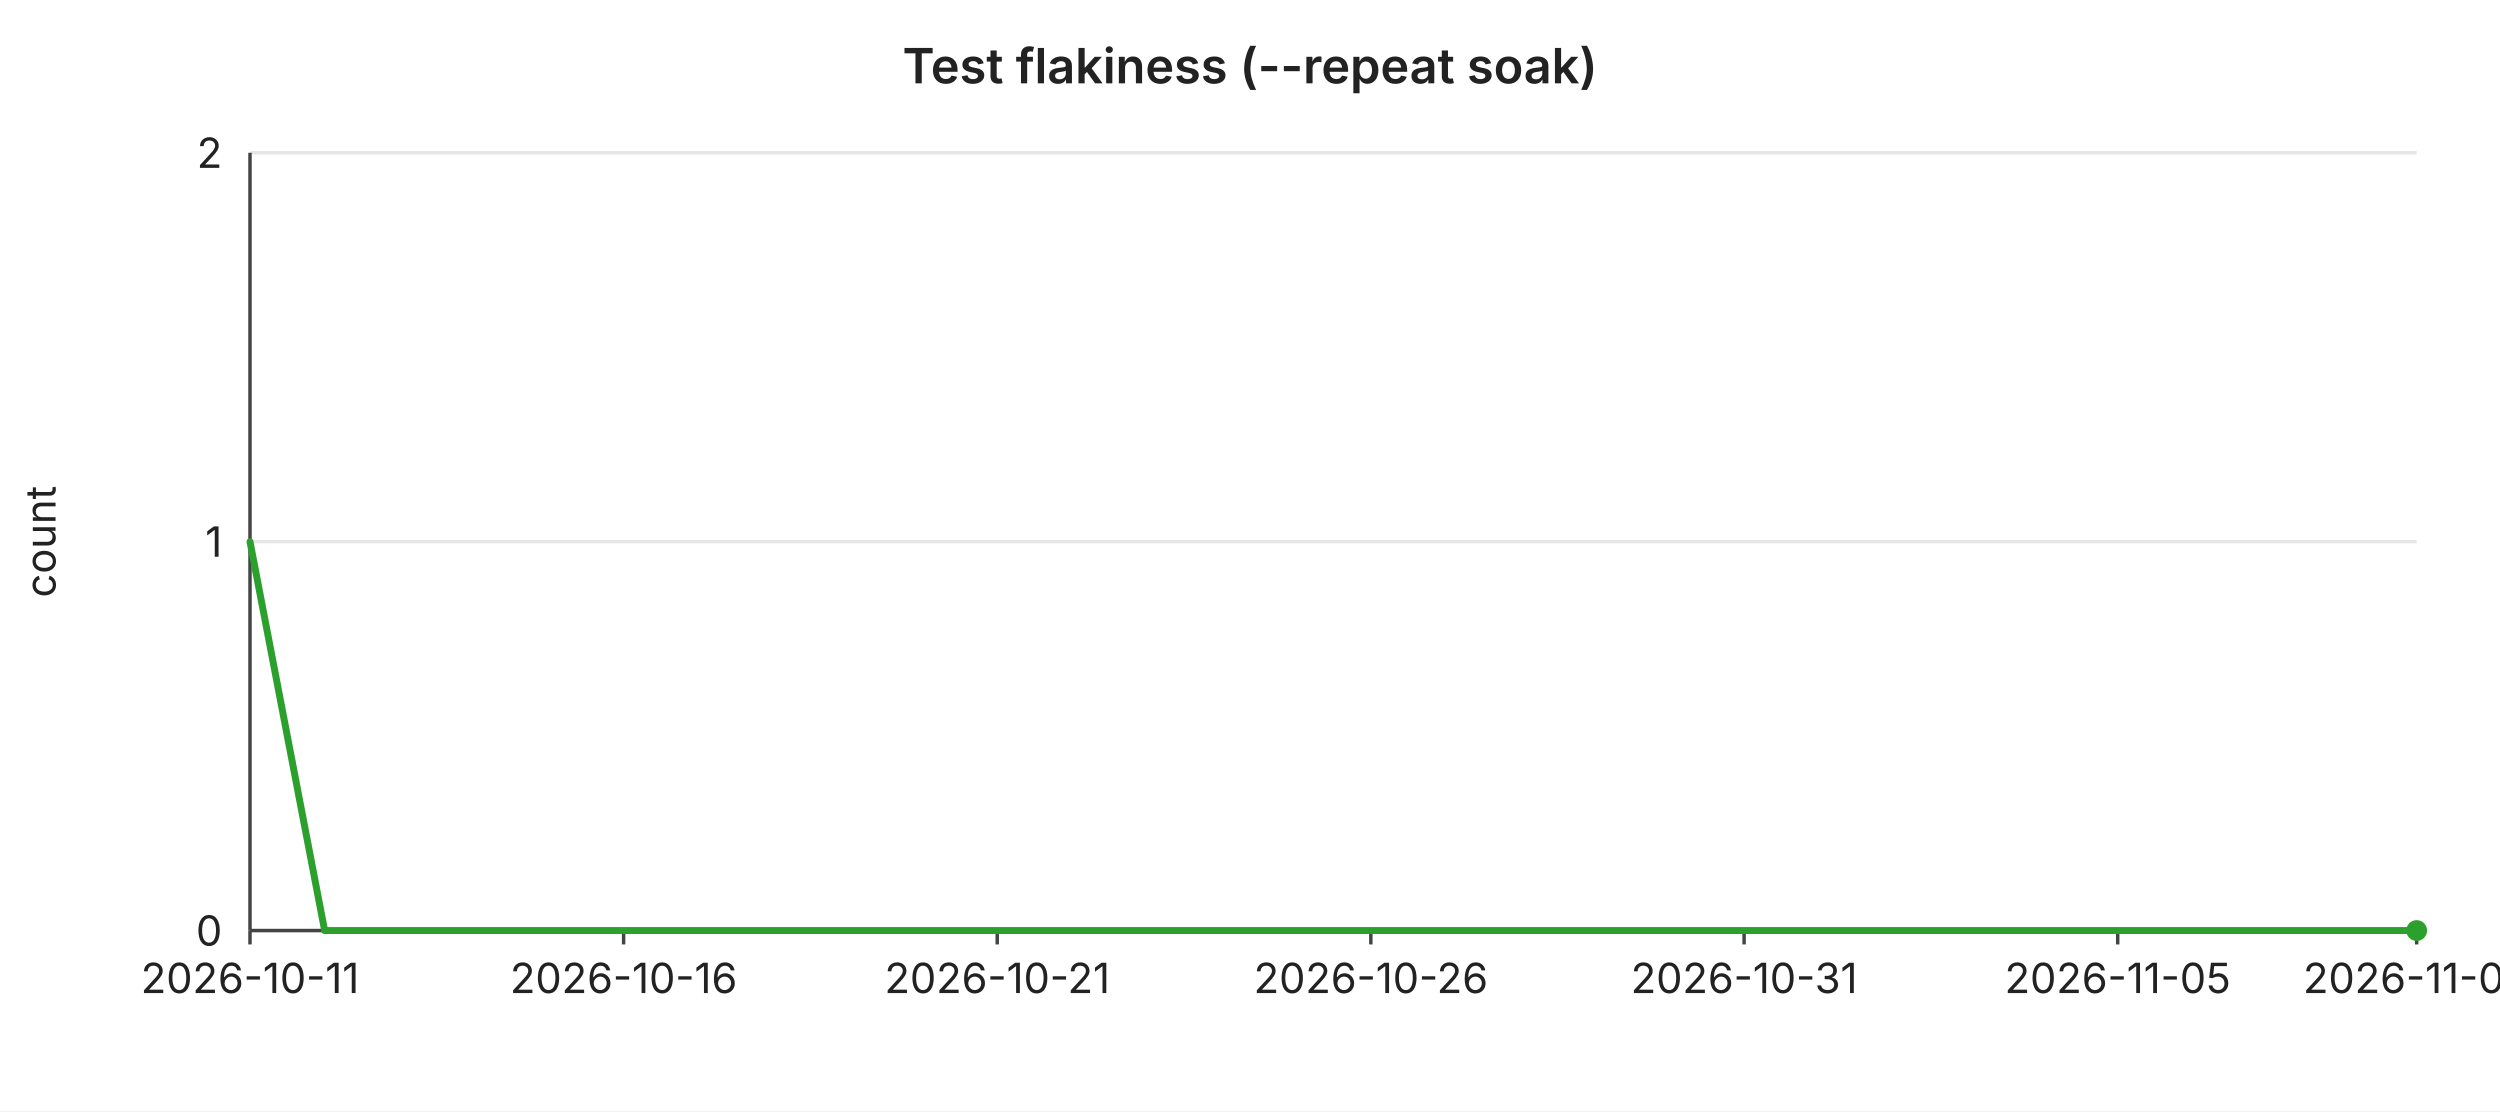
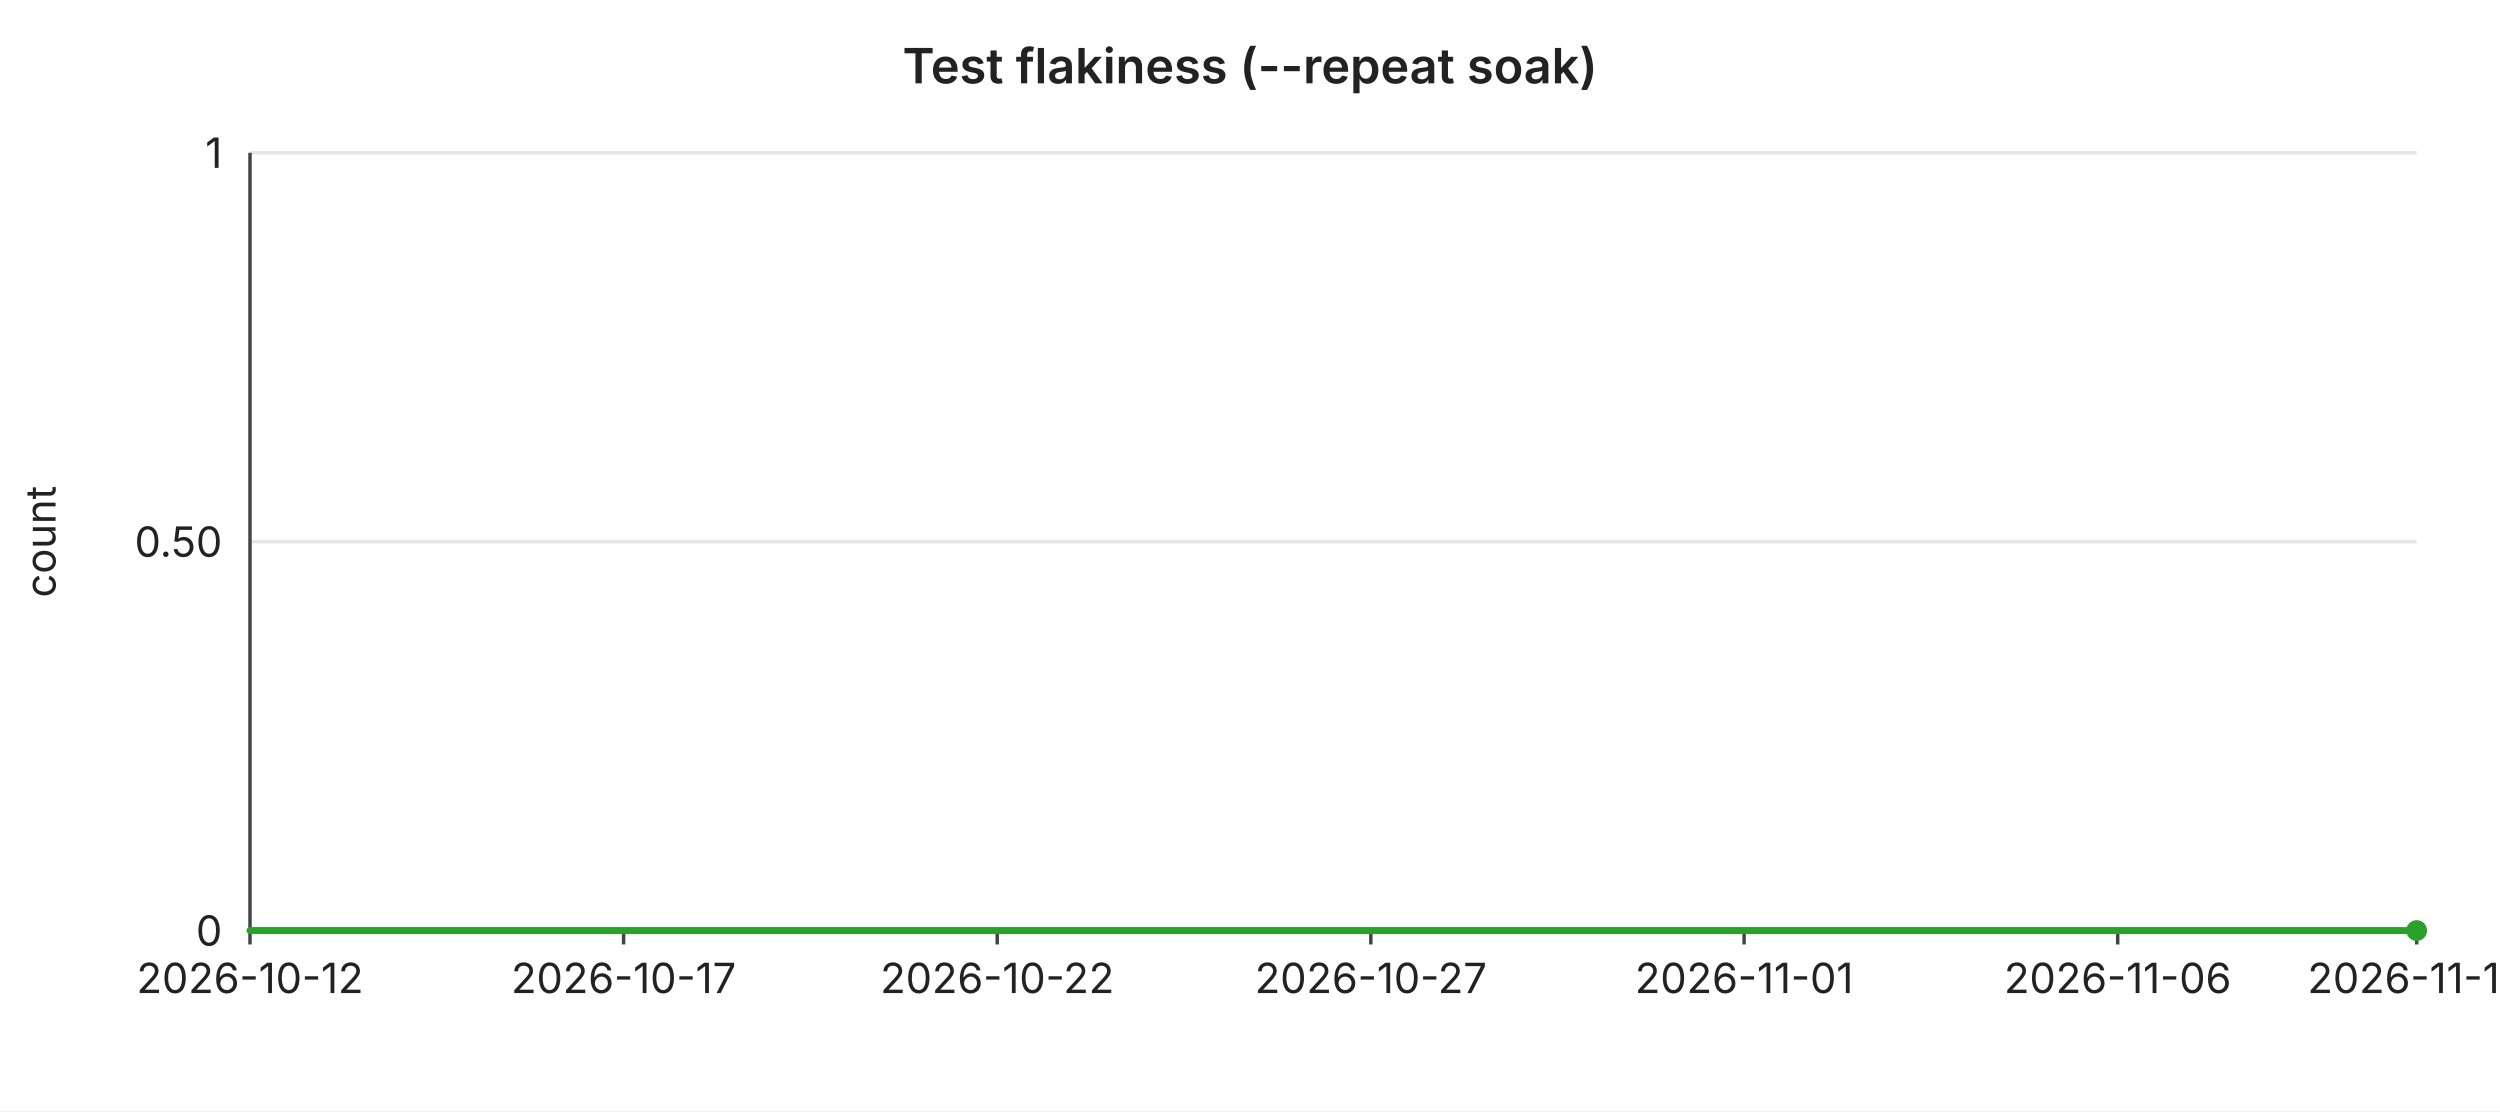
<svg xmlns="http://www.w3.org/2000/svg" width="720" height="320" viewBox="0 0 720 320" font-family="-apple-system,BlinkMacSystemFont,Segoe UI,sans-serif" font-size="12">
  <rect width="720" height="320" fill="#ffffff" />
  <text x="360" y="24" text-anchor="middle" font-size="14" font-weight="600" fill="#222">Test flakiness (--repeat soak)</text>
  <line x1="72" y1="44.0" x2="696" y2="44.0" stroke="#e6e6e6" stroke-width="1" />
-   <text x="64" y="44.0" text-anchor="end" dominant-baseline="middle" fill="#222">2</text>
+   <text x="64" y="44.0" text-anchor="end" dominant-baseline="middle" fill="#222">1</text>
  <line x1="72" y1="156.0" x2="696" y2="156.0" stroke="#e6e6e6" stroke-width="1" />
-   <text x="64" y="156.0" text-anchor="end" dominant-baseline="middle" fill="#222">1</text>
+   <text x="64" y="156.0" text-anchor="end" dominant-baseline="middle" fill="#222">0.50</text>
  <line x1="72" y1="268.0" x2="696" y2="268.0" stroke="#e6e6e6" stroke-width="1" />
  <text x="64" y="268.0" text-anchor="end" dominant-baseline="middle" fill="#222">0</text>
  <text x="16" y="156" text-anchor="middle" fill="#222" transform="rotate(-90 16 156)">count</text>
  <line x1="72" y1="44" x2="72" y2="268" stroke="#444" stroke-width="1" />
  <line x1="72" y1="268" x2="696" y2="268" stroke="#444" stroke-width="1" />
  <line x1="72.0" y1="268" x2="72.0" y2="272" stroke="#444" stroke-width="1" />
-   <text x="72.0" y="286" text-anchor="middle" fill="#222">2026-10-11</text>
+   <text x="72.0" y="286" text-anchor="middle" fill="#222">2026-10-12</text>
  <line x1="179.6" y1="268" x2="179.6" y2="272" stroke="#444" stroke-width="1" />
-   <text x="179.6" y="286" text-anchor="middle" fill="#222">2026-10-16</text>
+   <text x="179.6" y="286" text-anchor="middle" fill="#222">2026-10-17</text>
  <line x1="287.2" y1="268" x2="287.2" y2="272" stroke="#444" stroke-width="1" />
-   <text x="287.2" y="286" text-anchor="middle" fill="#222">2026-10-21</text>
+   <text x="287.2" y="286" text-anchor="middle" fill="#222">2026-10-22</text>
  <line x1="394.8" y1="268" x2="394.8" y2="272" stroke="#444" stroke-width="1" />
-   <text x="394.8" y="286" text-anchor="middle" fill="#222">2026-10-26</text>
+   <text x="394.8" y="286" text-anchor="middle" fill="#222">2026-10-27</text>
  <line x1="502.3" y1="268" x2="502.3" y2="272" stroke="#444" stroke-width="1" />
-   <text x="502.3" y="286" text-anchor="middle" fill="#222">2026-10-31</text>
+   <text x="502.3" y="286" text-anchor="middle" fill="#222">2026-11-01</text>
  <line x1="609.9" y1="268" x2="609.9" y2="272" stroke="#444" stroke-width="1" />
-   <text x="609.9" y="286" text-anchor="middle" fill="#222">2026-11-05</text>
+   <text x="609.9" y="286" text-anchor="middle" fill="#222">2026-11-06</text>
  <line x1="696.0" y1="268" x2="696.0" y2="272" stroke="#444" stroke-width="1" />
-   <text x="696.0" y="286" text-anchor="middle" fill="#222">2026-11-09</text>
-   <polyline fill="none" stroke="#2ca02c" stroke-width="2" stroke-linejoin="round" stroke-linecap="round" points="72.0,156.0 93.5,268.0 115.0,268.0 136.6,268.0 158.1,268.0 179.6,268.0 201.1,268.0 222.6,268.0 244.1,268.0 265.7,268.0 287.2,268.0 308.7,268.0 330.2,268.0 351.7,268.0 373.2,268.0 394.8,268.0 416.3,268.0 437.8,268.0 459.3,268.0 480.8,268.0 502.3,268.0 523.9,268.0 545.4,268.0 566.9,268.0 588.4,268.0 609.9,268.0 631.4,268.0 653.0,268.0 674.5,268.0 696.0,268.0" />
+   <text x="696.0" y="286" text-anchor="middle" fill="#222">2026-11-10</text>
+   <polyline fill="none" stroke="#2ca02c" stroke-width="2" stroke-linejoin="round" stroke-linecap="round" points="72.0,268.0 93.5,268.0 115.0,268.0 136.6,268.0 158.1,268.0 179.6,268.0 201.1,268.0 222.6,268.0 244.1,268.0 265.7,268.0 287.2,268.0 308.7,268.0 330.2,268.0 351.7,268.0 373.2,268.0 394.8,268.0 416.3,268.0 437.8,268.0 459.3,268.0 480.8,268.0 502.3,268.0 523.9,268.0 545.4,268.0 566.9,268.0 588.4,268.0 609.9,268.0 631.4,268.0 653.0,268.0 674.5,268.0 696.0,268.0" />
  <circle cx="696.0" cy="268.0" r="3" fill="#2ca02c" />
</svg>
